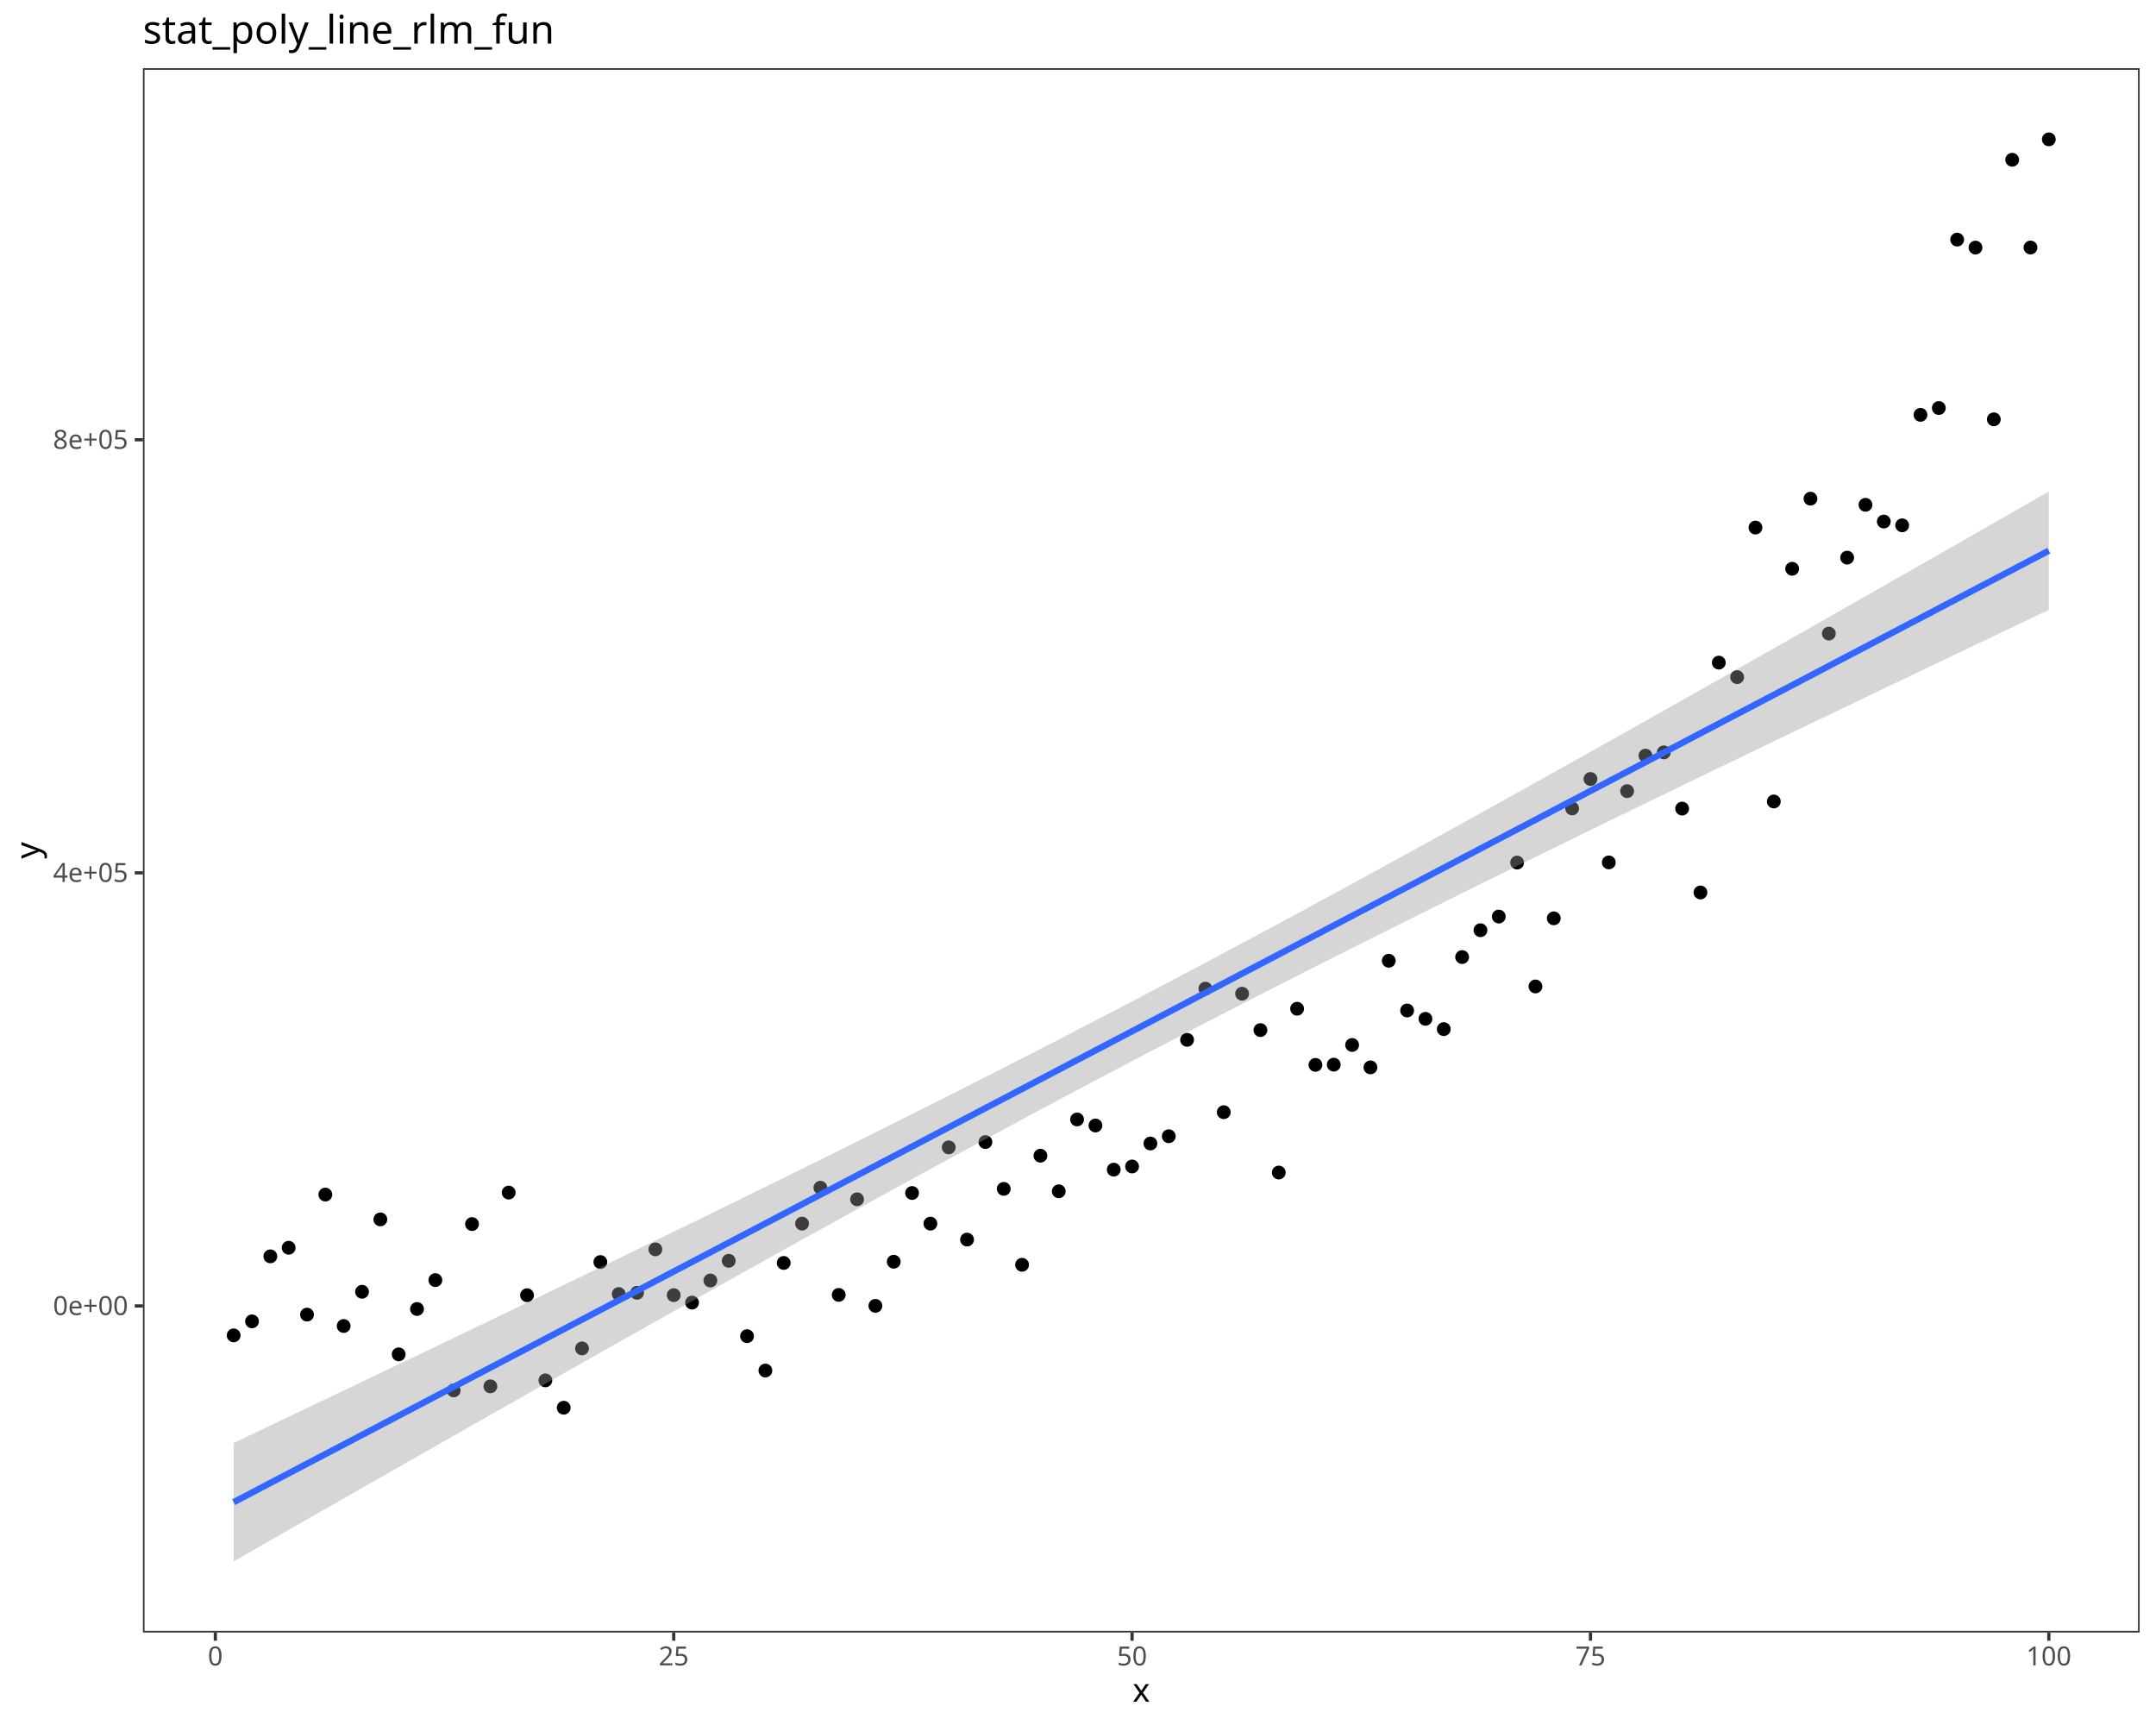
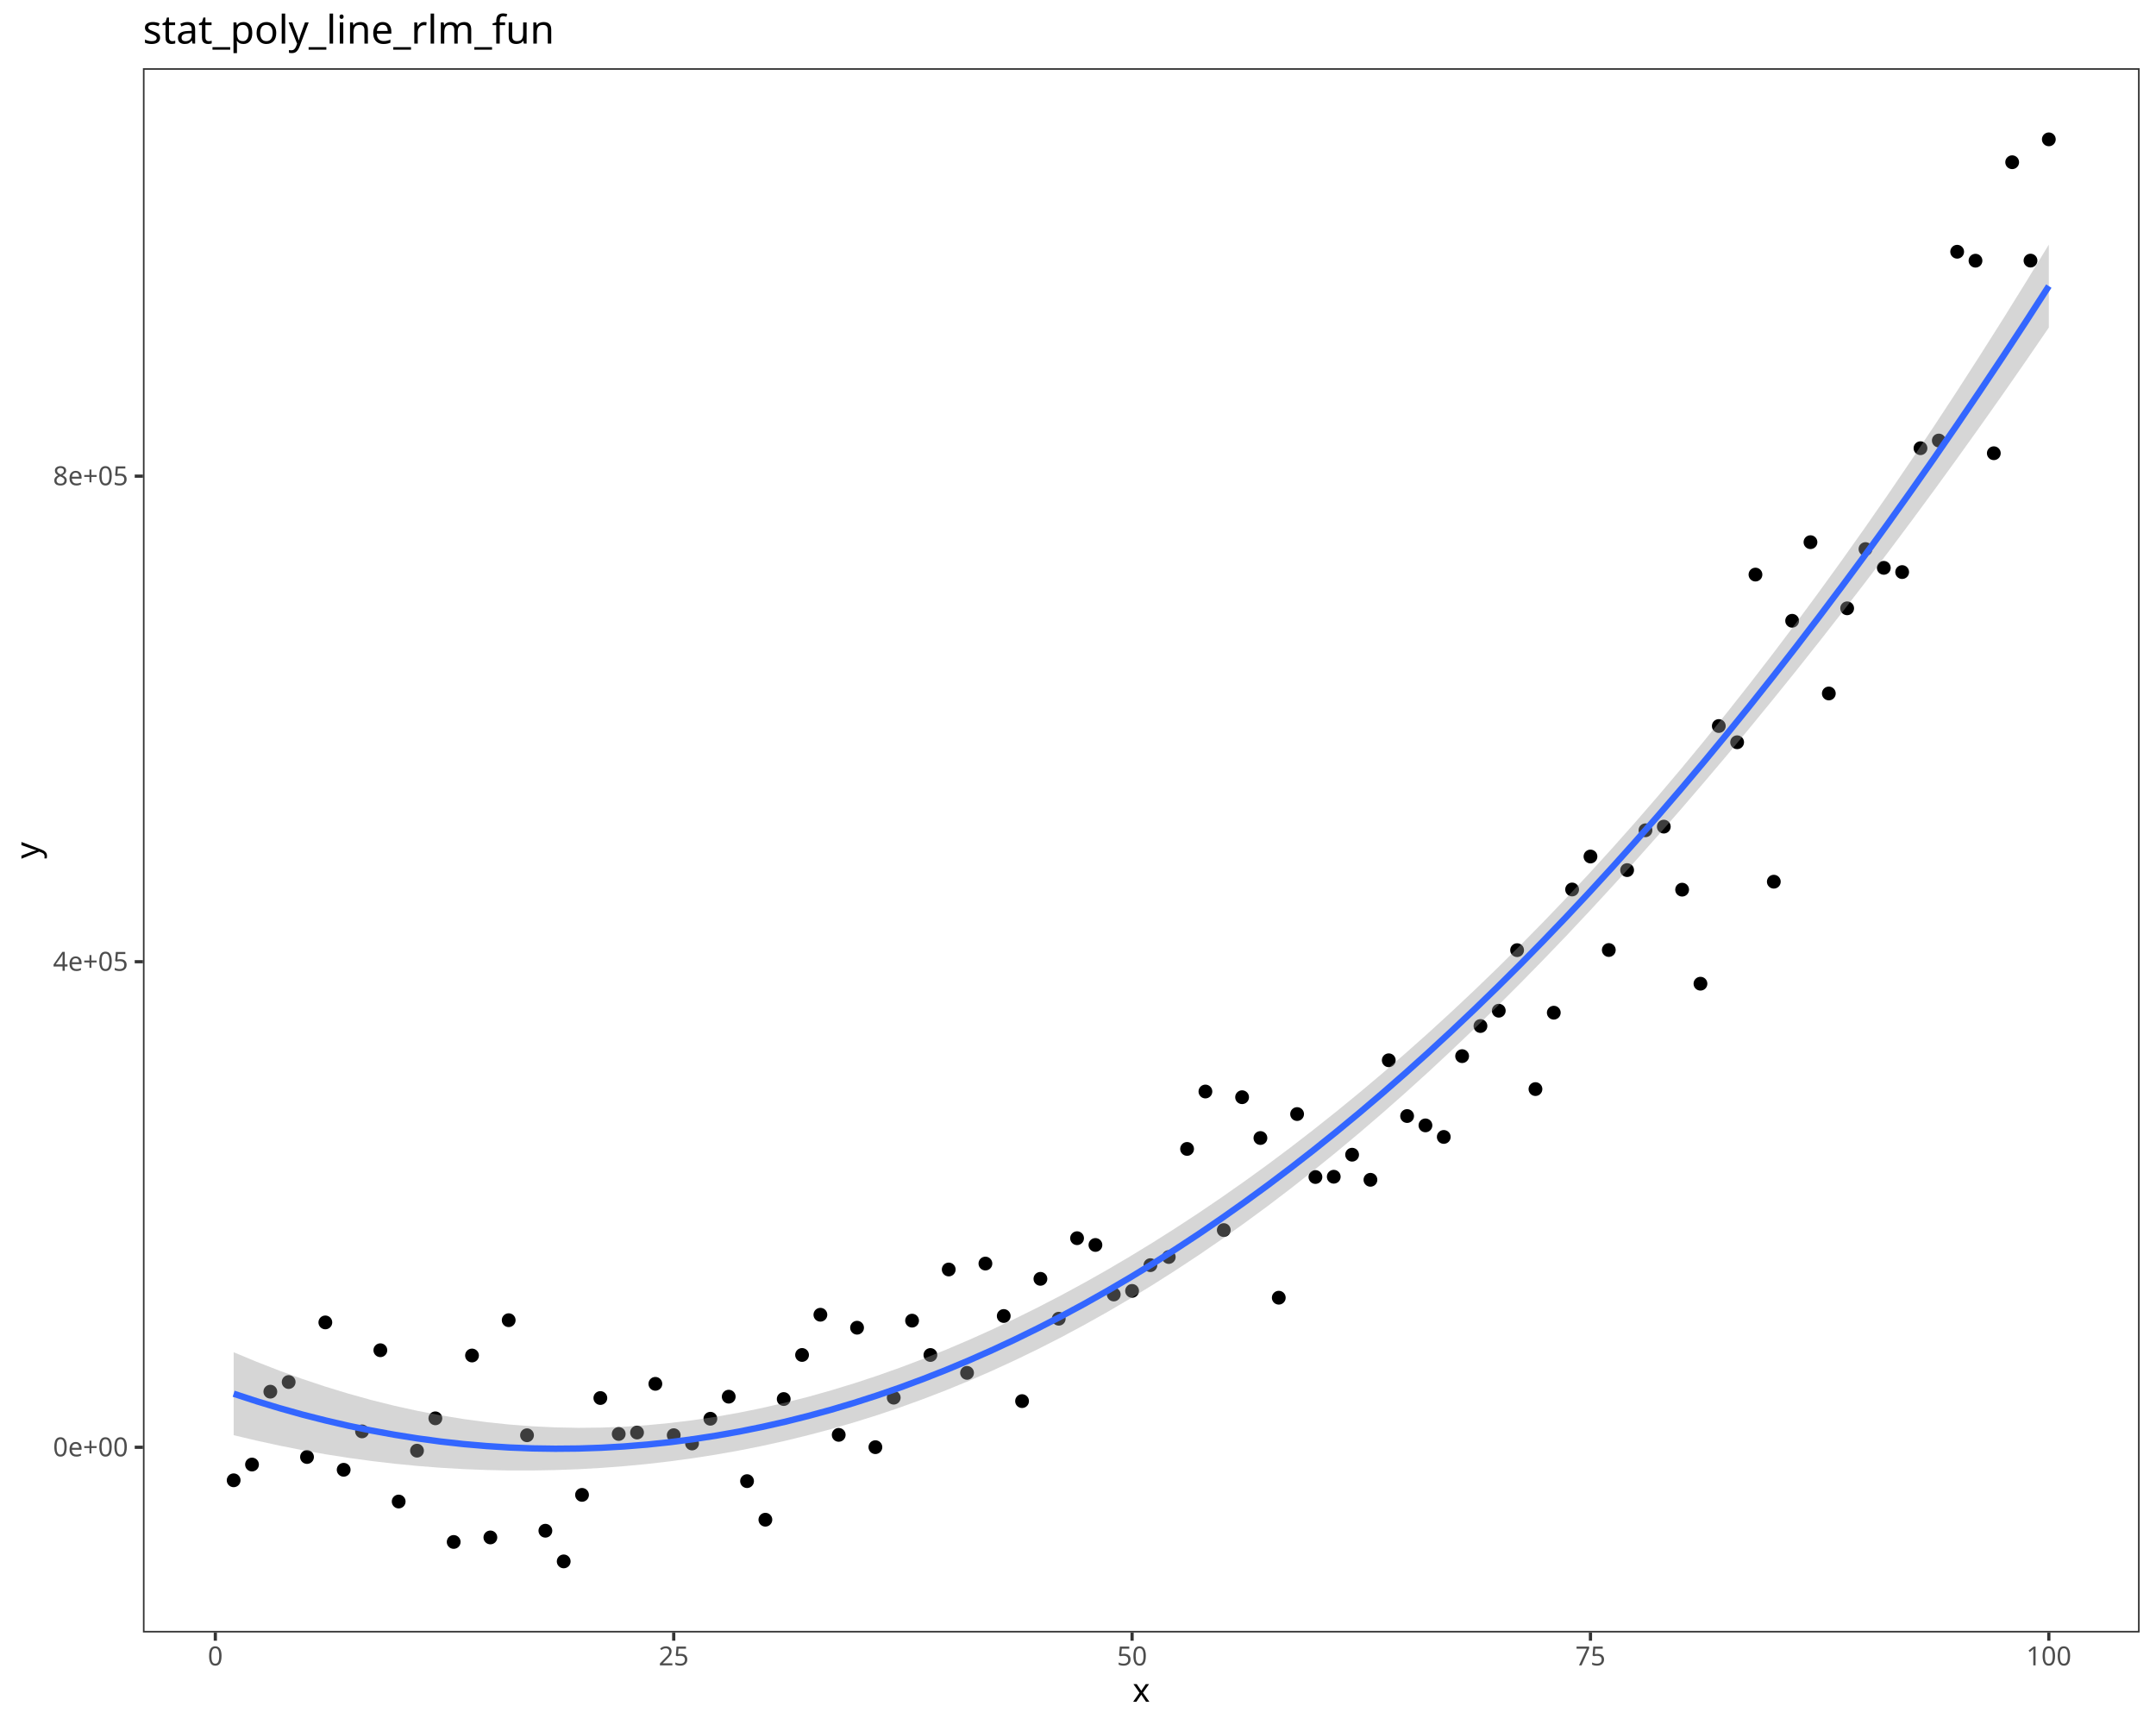
<svg xmlns="http://www.w3.org/2000/svg" class="svglite" data-engine-version="2.0" width="720.00pt" height="576.00pt" viewBox="0 0 720.00 576.00">
  <defs>
    <style type="text/css">
    .svglite line, .svglite polyline, .svglite polygon, .svglite path, .svglite rect, .svglite circle {
      fill: none;
      stroke: #000000;
      stroke-linecap: round;
      stroke-linejoin: round;
      stroke-miterlimit: 10.00;
    }
  </style>
  </defs>
  <rect width="100%" height="100%" style="stroke: none; fill: #FFFFFF;" />
  <defs>
    <clipPath id="cpMC4wMHw3MjAuMDB8MC4wMHw1NzYuMDA=">
      <rect x="0.00" y="0.00" width="720.00" height="576.00" />
    </clipPath>
  </defs>
  <g clip-path="url(#cpMC4wMHw3MjAuMDB8MC4wMHw1NzYuMDA=)">
    <rect x="0.00" y="0.00" width="720.00" height="576.00" style="stroke-width: 1.07; stroke: #FFFFFF; fill: #FFFFFF;" />
  </g>
  <defs>
    <clipPath id="cpNDcuNzN8NzE0LjUyfDIyLjc4fDU0NS4xMQ==">
      <rect x="47.73" y="22.78" width="666.80" height="522.33" />
    </clipPath>
  </defs>
  <g clip-path="url(#cpNDcuNzN8NzE0LjUyfDIyLjc4fDU0NS4xMQ==)">
    <rect x="47.73" y="22.78" width="666.80" height="522.33" style="stroke-width: 1.07; stroke: none; fill: #FFFFFF;" />
-     <circle cx="78.03" cy="445.90" r="1.95" style="stroke-width: 0.71; fill: #000000;" />
-     <circle cx="84.16" cy="441.22" r="1.95" style="stroke-width: 0.71; fill: #000000;" />
-     <circle cx="90.28" cy="419.51" r="1.95" style="stroke-width: 0.71; fill: #000000;" />
-     <circle cx="96.40" cy="416.64" r="1.95" style="stroke-width: 0.71; fill: #000000;" />
-     <circle cx="102.53" cy="438.97" r="1.95" style="stroke-width: 0.71; fill: #000000;" />
-     <circle cx="108.65" cy="398.88" r="1.95" style="stroke-width: 0.71; fill: #000000;" />
-     <circle cx="114.77" cy="442.77" r="1.95" style="stroke-width: 0.71; fill: #000000;" />
-     <circle cx="120.90" cy="431.34" r="1.95" style="stroke-width: 0.71; fill: #000000;" />
-     <circle cx="127.02" cy="407.17" r="1.95" style="stroke-width: 0.71; fill: #000000;" />
-     <circle cx="133.14" cy="452.23" r="1.95" style="stroke-width: 0.71; fill: #000000;" />
-     <circle cx="139.26" cy="437.09" r="1.95" style="stroke-width: 0.71; fill: #000000;" />
-     <circle cx="145.39" cy="427.45" r="1.95" style="stroke-width: 0.71; fill: #000000;" />
-     <circle cx="151.51" cy="464.27" r="1.95" style="stroke-width: 0.71; fill: #000000;" />
-     <circle cx="157.63" cy="408.73" r="1.95" style="stroke-width: 0.71; fill: #000000;" />
-     <circle cx="163.76" cy="462.92" r="1.95" style="stroke-width: 0.71; fill: #000000;" />
-     <circle cx="169.88" cy="398.22" r="1.95" style="stroke-width: 0.71; fill: #000000;" />
-     <circle cx="176.00" cy="432.49" r="1.95" style="stroke-width: 0.71; fill: #000000;" />
-     <circle cx="182.13" cy="460.92" r="1.95" style="stroke-width: 0.71; fill: #000000;" />
-     <circle cx="188.25" cy="470.06" r="1.95" style="stroke-width: 0.71; fill: #000000;" />
-     <circle cx="194.37" cy="450.25" r="1.95" style="stroke-width: 0.71; fill: #000000;" />
-     <circle cx="200.49" cy="421.41" r="1.95" style="stroke-width: 0.71; fill: #000000;" />
-     <circle cx="206.62" cy="432.10" r="1.95" style="stroke-width: 0.71; fill: #000000;" />
-     <circle cx="212.74" cy="431.68" r="1.95" style="stroke-width: 0.71; fill: #000000;" />
-     <circle cx="218.86" cy="417.18" r="1.95" style="stroke-width: 0.71; fill: #000000;" />
-     <circle cx="224.99" cy="432.47" r="1.95" style="stroke-width: 0.71; fill: #000000;" />
-     <circle cx="231.11" cy="434.95" r="1.95" style="stroke-width: 0.71; fill: #000000;" />
-     <circle cx="237.23" cy="427.58" r="1.95" style="stroke-width: 0.71; fill: #000000;" />
-     <circle cx="243.36" cy="421.00" r="1.95" style="stroke-width: 0.71; fill: #000000;" />
-     <circle cx="249.48" cy="446.16" r="1.95" style="stroke-width: 0.71; fill: #000000;" />
-     <circle cx="255.60" cy="457.64" r="1.95" style="stroke-width: 0.71; fill: #000000;" />
-     <circle cx="261.72" cy="421.71" r="1.95" style="stroke-width: 0.71; fill: #000000;" />
-     <circle cx="267.85" cy="408.58" r="1.95" style="stroke-width: 0.71; fill: #000000;" />
-     <circle cx="273.97" cy="396.60" r="1.95" style="stroke-width: 0.71; fill: #000000;" />
-     <circle cx="280.09" cy="432.38" r="1.95" style="stroke-width: 0.71; fill: #000000;" />
-     <circle cx="286.22" cy="400.46" r="1.95" style="stroke-width: 0.71; fill: #000000;" />
-     <circle cx="292.34" cy="436.04" r="1.95" style="stroke-width: 0.71; fill: #000000;" />
-     <circle cx="298.46" cy="421.30" r="1.95" style="stroke-width: 0.71; fill: #000000;" />
-     <circle cx="304.59" cy="398.36" r="1.95" style="stroke-width: 0.71; fill: #000000;" />
-     <circle cx="310.71" cy="408.59" r="1.95" style="stroke-width: 0.71; fill: #000000;" />
-     <circle cx="316.83" cy="383.12" r="1.95" style="stroke-width: 0.71; fill: #000000;" />
-     <circle cx="322.95" cy="413.91" r="1.95" style="stroke-width: 0.71; fill: #000000;" />
-     <circle cx="329.08" cy="381.35" r="1.95" style="stroke-width: 0.71; fill: #000000;" />
-     <circle cx="335.20" cy="396.98" r="1.95" style="stroke-width: 0.71; fill: #000000;" />
-     <circle cx="341.32" cy="422.33" r="1.95" style="stroke-width: 0.71; fill: #000000;" />
-     <circle cx="347.45" cy="385.90" r="1.95" style="stroke-width: 0.71; fill: #000000;" />
-     <circle cx="353.57" cy="397.79" r="1.95" style="stroke-width: 0.71; fill: #000000;" />
-     <circle cx="359.69" cy="373.80" r="1.95" style="stroke-width: 0.71; fill: #000000;" />
-     <circle cx="365.82" cy="375.82" r="1.95" style="stroke-width: 0.71; fill: #000000;" />
-     <circle cx="371.94" cy="390.56" r="1.95" style="stroke-width: 0.71; fill: #000000;" />
-     <circle cx="378.06" cy="389.50" r="1.95" style="stroke-width: 0.71; fill: #000000;" />
-     <circle cx="384.18" cy="381.83" r="1.95" style="stroke-width: 0.71; fill: #000000;" />
-     <circle cx="390.31" cy="379.40" r="1.95" style="stroke-width: 0.71; fill: #000000;" />
-     <circle cx="396.43" cy="347.21" r="1.95" style="stroke-width: 0.71; fill: #000000;" />
-     <circle cx="402.55" cy="330.12" r="1.95" style="stroke-width: 0.71; fill: #000000;" />
-     <circle cx="408.68" cy="371.38" r="1.95" style="stroke-width: 0.71; fill: #000000;" />
-     <circle cx="414.80" cy="331.81" r="1.95" style="stroke-width: 0.71; fill: #000000;" />
-     <circle cx="420.92" cy="343.96" r="1.95" style="stroke-width: 0.71; fill: #000000;" />
-     <circle cx="427.05" cy="391.53" r="1.95" style="stroke-width: 0.71; fill: #000000;" />
-     <circle cx="433.17" cy="336.83" r="1.95" style="stroke-width: 0.71; fill: #000000;" />
-     <circle cx="439.29" cy="355.58" r="1.95" style="stroke-width: 0.71; fill: #000000;" />
-     <circle cx="445.41" cy="355.50" r="1.95" style="stroke-width: 0.71; fill: #000000;" />
-     <circle cx="451.54" cy="348.93" r="1.95" style="stroke-width: 0.71; fill: #000000;" />
-     <circle cx="457.66" cy="356.41" r="1.95" style="stroke-width: 0.71; fill: #000000;" />
-     <circle cx="463.78" cy="320.81" r="1.95" style="stroke-width: 0.71; fill: #000000;" />
-     <circle cx="469.91" cy="337.42" r="1.95" style="stroke-width: 0.71; fill: #000000;" />
-     <circle cx="476.03" cy="340.20" r="1.95" style="stroke-width: 0.71; fill: #000000;" />
-     <circle cx="482.15" cy="343.64" r="1.95" style="stroke-width: 0.71; fill: #000000;" />
-     <circle cx="488.28" cy="319.58" r="1.95" style="stroke-width: 0.71; fill: #000000;" />
-     <circle cx="494.40" cy="310.61" r="1.95" style="stroke-width: 0.71; fill: #000000;" />
-     <circle cx="500.52" cy="306.05" r="1.95" style="stroke-width: 0.71; fill: #000000;" />
-     <circle cx="506.64" cy="288.02" r="1.95" style="stroke-width: 0.71; fill: #000000;" />
-     <circle cx="512.77" cy="329.39" r="1.95" style="stroke-width: 0.71; fill: #000000;" />
-     <circle cx="518.89" cy="306.64" r="1.95" style="stroke-width: 0.71; fill: #000000;" />
-     <circle cx="525.01" cy="269.95" r="1.95" style="stroke-width: 0.71; fill: #000000;" />
-     <circle cx="531.14" cy="260.12" r="1.95" style="stroke-width: 0.71; fill: #000000;" />
-     <circle cx="537.26" cy="287.97" r="1.95" style="stroke-width: 0.71; fill: #000000;" />
-     <circle cx="543.38" cy="264.17" r="1.95" style="stroke-width: 0.71; fill: #000000;" />
-     <circle cx="549.51" cy="252.31" r="1.95" style="stroke-width: 0.71; fill: #000000;" />
-     <circle cx="555.63" cy="251.22" r="1.95" style="stroke-width: 0.71; fill: #000000;" />
-     <circle cx="561.75" cy="270.00" r="1.95" style="stroke-width: 0.71; fill: #000000;" />
-     <circle cx="567.87" cy="298.01" r="1.95" style="stroke-width: 0.71; fill: #000000;" />
-     <circle cx="574.00" cy="221.26" r="1.95" style="stroke-width: 0.71; fill: #000000;" />
-     <circle cx="580.12" cy="226.10" r="1.95" style="stroke-width: 0.71; fill: #000000;" />
-     <circle cx="586.24" cy="176.16" r="1.95" style="stroke-width: 0.71; fill: #000000;" />
-     <circle cx="592.37" cy="267.62" r="1.95" style="stroke-width: 0.71; fill: #000000;" />
-     <circle cx="598.49" cy="189.92" r="1.95" style="stroke-width: 0.71; fill: #000000;" />
-     <circle cx="604.61" cy="166.51" r="1.95" style="stroke-width: 0.71; fill: #000000;" />
-     <circle cx="610.74" cy="211.56" r="1.95" style="stroke-width: 0.71; fill: #000000;" />
-     <circle cx="616.86" cy="186.20" r="1.95" style="stroke-width: 0.71; fill: #000000;" />
-     <circle cx="622.98" cy="168.56" r="1.95" style="stroke-width: 0.71; fill: #000000;" />
-     <circle cx="629.10" cy="174.15" r="1.95" style="stroke-width: 0.71; fill: #000000;" />
-     <circle cx="635.23" cy="175.41" r="1.95" style="stroke-width: 0.71; fill: #000000;" />
-     <circle cx="641.35" cy="138.52" r="1.95" style="stroke-width: 0.71; fill: #000000;" />
-     <circle cx="647.47" cy="136.24" r="1.95" style="stroke-width: 0.71; fill: #000000;" />
-     <circle cx="653.60" cy="80.01" r="1.95" style="stroke-width: 0.71; fill: #000000;" />
-     <circle cx="659.72" cy="82.67" r="1.95" style="stroke-width: 0.71; fill: #000000;" />
-     <circle cx="665.84" cy="140.01" r="1.95" style="stroke-width: 0.71; fill: #000000;" />
-     <circle cx="671.97" cy="53.35" r="1.95" style="stroke-width: 0.71; fill: #000000;" />
-     <circle cx="678.09" cy="82.65" r="1.95" style="stroke-width: 0.71; fill: #000000;" />
+     <circle cx="78.03" cy="494.29" r="1.95" style="stroke-width: 0.71; fill: #000000;" />
+     <circle cx="84.16" cy="489.03" r="1.95" style="stroke-width: 0.71; fill: #000000;" />
+     <circle cx="90.28" cy="464.70" r="1.95" style="stroke-width: 0.71; fill: #000000;" />
+     <circle cx="96.40" cy="461.48" r="1.95" style="stroke-width: 0.71; fill: #000000;" />
+     <circle cx="102.53" cy="486.51" r="1.95" style="stroke-width: 0.71; fill: #000000;" />
+     <circle cx="108.65" cy="441.57" r="1.95" style="stroke-width: 0.71; fill: #000000;" />
+     <circle cx="114.77" cy="490.78" r="1.95" style="stroke-width: 0.71; fill: #000000;" />
+     <circle cx="120.90" cy="477.96" r="1.95" style="stroke-width: 0.71; fill: #000000;" />
+     <circle cx="127.02" cy="450.86" r="1.95" style="stroke-width: 0.71; fill: #000000;" />
+     <circle cx="133.14" cy="501.38" r="1.95" style="stroke-width: 0.71; fill: #000000;" />
+     <circle cx="139.26" cy="484.40" r="1.95" style="stroke-width: 0.71; fill: #000000;" />
+     <circle cx="145.39" cy="473.60" r="1.95" style="stroke-width: 0.71; fill: #000000;" />
+     <circle cx="151.51" cy="514.88" r="1.95" style="stroke-width: 0.71; fill: #000000;" />
+     <circle cx="157.63" cy="452.62" r="1.95" style="stroke-width: 0.71; fill: #000000;" />
+     <circle cx="163.76" cy="513.37" r="1.95" style="stroke-width: 0.71; fill: #000000;" />
+     <circle cx="169.88" cy="440.83" r="1.95" style="stroke-width: 0.71; fill: #000000;" />
+     <circle cx="176.00" cy="479.25" r="1.95" style="stroke-width: 0.71; fill: #000000;" />
+     <circle cx="182.13" cy="511.13" r="1.95" style="stroke-width: 0.71; fill: #000000;" />
+     <circle cx="188.25" cy="521.37" r="1.95" style="stroke-width: 0.71; fill: #000000;" />
+     <circle cx="194.37" cy="499.16" r="1.95" style="stroke-width: 0.71; fill: #000000;" />
+     <circle cx="200.49" cy="466.82" r="1.95" style="stroke-width: 0.71; fill: #000000;" />
+     <circle cx="206.62" cy="478.82" r="1.95" style="stroke-width: 0.71; fill: #000000;" />
+     <circle cx="212.74" cy="478.34" r="1.95" style="stroke-width: 0.71; fill: #000000;" />
+     <circle cx="218.86" cy="462.08" r="1.95" style="stroke-width: 0.71; fill: #000000;" />
+     <circle cx="224.99" cy="479.23" r="1.95" style="stroke-width: 0.71; fill: #000000;" />
+     <circle cx="231.11" cy="482.00" r="1.95" style="stroke-width: 0.71; fill: #000000;" />
+     <circle cx="237.23" cy="473.74" r="1.95" style="stroke-width: 0.71; fill: #000000;" />
+     <circle cx="243.36" cy="466.37" r="1.95" style="stroke-width: 0.71; fill: #000000;" />
+     <circle cx="249.48" cy="494.57" r="1.95" style="stroke-width: 0.71; fill: #000000;" />
+     <circle cx="255.60" cy="507.45" r="1.95" style="stroke-width: 0.71; fill: #000000;" />
+     <circle cx="261.72" cy="467.16" r="1.95" style="stroke-width: 0.71; fill: #000000;" />
+     <circle cx="267.85" cy="452.44" r="1.95" style="stroke-width: 0.71; fill: #000000;" />
+     <circle cx="273.97" cy="439.01" r="1.95" style="stroke-width: 0.71; fill: #000000;" />
+     <circle cx="280.09" cy="479.12" r="1.95" style="stroke-width: 0.71; fill: #000000;" />
+     <circle cx="286.22" cy="443.34" r="1.95" style="stroke-width: 0.71; fill: #000000;" />
+     <circle cx="292.34" cy="483.23" r="1.95" style="stroke-width: 0.71; fill: #000000;" />
+     <circle cx="298.46" cy="466.70" r="1.95" style="stroke-width: 0.71; fill: #000000;" />
+     <circle cx="304.59" cy="440.98" r="1.95" style="stroke-width: 0.71; fill: #000000;" />
+     <circle cx="310.71" cy="452.45" r="1.95" style="stroke-width: 0.71; fill: #000000;" />
+     <circle cx="316.83" cy="423.90" r="1.95" style="stroke-width: 0.71; fill: #000000;" />
+     <circle cx="322.95" cy="458.42" r="1.95" style="stroke-width: 0.71; fill: #000000;" />
+     <circle cx="329.08" cy="421.92" r="1.95" style="stroke-width: 0.71; fill: #000000;" />
+     <circle cx="335.20" cy="439.43" r="1.95" style="stroke-width: 0.71; fill: #000000;" />
+     <circle cx="341.32" cy="467.85" r="1.95" style="stroke-width: 0.71; fill: #000000;" />
+     <circle cx="347.45" cy="427.02" r="1.95" style="stroke-width: 0.71; fill: #000000;" />
+     <circle cx="353.57" cy="440.34" r="1.95" style="stroke-width: 0.71; fill: #000000;" />
+     <circle cx="359.69" cy="413.45" r="1.95" style="stroke-width: 0.71; fill: #000000;" />
+     <circle cx="365.82" cy="415.71" r="1.95" style="stroke-width: 0.71; fill: #000000;" />
+     <circle cx="371.94" cy="432.24" r="1.95" style="stroke-width: 0.71; fill: #000000;" />
+     <circle cx="378.06" cy="431.05" r="1.95" style="stroke-width: 0.71; fill: #000000;" />
+     <circle cx="384.18" cy="422.45" r="1.95" style="stroke-width: 0.71; fill: #000000;" />
+     <circle cx="390.31" cy="419.73" r="1.95" style="stroke-width: 0.71; fill: #000000;" />
+     <circle cx="396.43" cy="383.64" r="1.95" style="stroke-width: 0.71; fill: #000000;" />
+     <circle cx="402.55" cy="364.47" r="1.95" style="stroke-width: 0.71; fill: #000000;" />
+     <circle cx="408.68" cy="410.74" r="1.95" style="stroke-width: 0.71; fill: #000000;" />
+     <circle cx="414.80" cy="366.37" r="1.95" style="stroke-width: 0.71; fill: #000000;" />
+     <circle cx="420.92" cy="380.00" r="1.95" style="stroke-width: 0.71; fill: #000000;" />
+     <circle cx="427.05" cy="433.32" r="1.95" style="stroke-width: 0.71; fill: #000000;" />
+     <circle cx="433.17" cy="372.00" r="1.95" style="stroke-width: 0.71; fill: #000000;" />
+     <circle cx="439.29" cy="393.02" r="1.95" style="stroke-width: 0.71; fill: #000000;" />
+     <circle cx="445.41" cy="392.93" r="1.95" style="stroke-width: 0.71; fill: #000000;" />
+     <circle cx="451.54" cy="385.57" r="1.95" style="stroke-width: 0.71; fill: #000000;" />
+     <circle cx="457.66" cy="393.95" r="1.95" style="stroke-width: 0.71; fill: #000000;" />
+     <circle cx="463.78" cy="354.04" r="1.95" style="stroke-width: 0.71; fill: #000000;" />
+     <circle cx="469.91" cy="372.66" r="1.95" style="stroke-width: 0.71; fill: #000000;" />
+     <circle cx="476.03" cy="375.78" r="1.95" style="stroke-width: 0.71; fill: #000000;" />
+     <circle cx="482.15" cy="379.64" r="1.95" style="stroke-width: 0.71; fill: #000000;" />
+     <circle cx="488.28" cy="352.66" r="1.95" style="stroke-width: 0.71; fill: #000000;" />
+     <circle cx="494.40" cy="342.60" r="1.95" style="stroke-width: 0.71; fill: #000000;" />
+     <circle cx="500.52" cy="337.49" r="1.95" style="stroke-width: 0.71; fill: #000000;" />
+     <circle cx="506.64" cy="317.27" r="1.95" style="stroke-width: 0.71; fill: #000000;" />
+     <circle cx="512.77" cy="363.66" r="1.95" style="stroke-width: 0.71; fill: #000000;" />
+     <circle cx="518.89" cy="338.15" r="1.95" style="stroke-width: 0.71; fill: #000000;" />
+     <circle cx="525.01" cy="297.01" r="1.95" style="stroke-width: 0.71; fill: #000000;" />
+     <circle cx="531.14" cy="286.00" r="1.95" style="stroke-width: 0.71; fill: #000000;" />
+     <circle cx="537.26" cy="317.22" r="1.95" style="stroke-width: 0.71; fill: #000000;" />
+     <circle cx="543.38" cy="290.54" r="1.95" style="stroke-width: 0.71; fill: #000000;" />
+     <circle cx="549.51" cy="277.24" r="1.95" style="stroke-width: 0.71; fill: #000000;" />
+     <circle cx="555.63" cy="276.02" r="1.95" style="stroke-width: 0.71; fill: #000000;" />
+     <circle cx="561.75" cy="297.07" r="1.95" style="stroke-width: 0.71; fill: #000000;" />
+     <circle cx="567.87" cy="328.47" r="1.95" style="stroke-width: 0.71; fill: #000000;" />
+     <circle cx="574.00" cy="242.43" r="1.95" style="stroke-width: 0.71; fill: #000000;" />
+     <circle cx="580.12" cy="247.85" r="1.95" style="stroke-width: 0.71; fill: #000000;" />
+     <circle cx="586.24" cy="191.86" r="1.95" style="stroke-width: 0.71; fill: #000000;" />
+     <circle cx="592.37" cy="294.41" r="1.95" style="stroke-width: 0.71; fill: #000000;" />
+     <circle cx="598.49" cy="207.29" r="1.95" style="stroke-width: 0.71; fill: #000000;" />
+     <circle cx="604.61" cy="181.04" r="1.95" style="stroke-width: 0.71; fill: #000000;" />
+     <circle cx="610.74" cy="231.56" r="1.95" style="stroke-width: 0.71; fill: #000000;" />
+     <circle cx="616.86" cy="203.12" r="1.95" style="stroke-width: 0.71; fill: #000000;" />
+     <circle cx="622.98" cy="183.34" r="1.95" style="stroke-width: 0.71; fill: #000000;" />
+     <circle cx="629.10" cy="189.61" r="1.95" style="stroke-width: 0.71; fill: #000000;" />
+     <circle cx="635.23" cy="191.02" r="1.95" style="stroke-width: 0.71; fill: #000000;" />
+     <circle cx="641.35" cy="149.66" r="1.95" style="stroke-width: 0.71; fill: #000000;" />
+     <circle cx="647.47" cy="147.10" r="1.95" style="stroke-width: 0.71; fill: #000000;" />
+     <circle cx="653.60" cy="84.06" r="1.95" style="stroke-width: 0.71; fill: #000000;" />
+     <circle cx="659.72" cy="87.05" r="1.95" style="stroke-width: 0.71; fill: #000000;" />
+     <circle cx="665.84" cy="151.34" r="1.95" style="stroke-width: 0.71; fill: #000000;" />
+     <circle cx="671.97" cy="54.17" r="1.95" style="stroke-width: 0.71; fill: #000000;" />
+     <circle cx="678.09" cy="87.02" r="1.95" style="stroke-width: 0.71; fill: #000000;" />
    <circle cx="684.21" cy="46.53" r="1.95" style="stroke-width: 0.71; fill: #000000;" />
-     <polygon points="78.03,481.83 85.71,478.18 93.38,474.52 101.05,470.87 108.73,467.21 116.40,463.55 124.07,459.89 131.75,456.22 139.42,452.55 147.09,448.87 154.77,445.20 162.44,441.51 170.11,437.82 177.79,434.13 185.46,430.43 193.13,426.73 200.80,423.02 208.48,419.30 216.15,415.58 223.82,411.85 231.50,408.11 239.17,404.37 246.84,400.61 254.52,396.84 262.19,393.07 269.86,389.28 277.54,385.49 285.21,381.68 292.88,377.86 300.56,374.02 308.23,370.17 315.90,366.31 323.57,362.43 331.25,358.53 338.92,354.62 346.59,350.69 354.27,346.74 361.94,342.77 369.61,338.79 377.29,334.79 384.96,330.76 392.63,326.72 400.31,322.66 407.98,318.59 415.65,314.49 423.33,310.38 431.00,306.25 438.67,302.10 446.34,297.94 454.02,293.76 461.69,289.56 469.36,285.35 477.04,281.13 484.71,276.90 492.38,272.65 500.06,268.39 507.73,264.13 515.40,259.85 523.08,255.56 530.75,251.26 538.42,246.96 546.10,242.64 553.77,238.32 561.44,234.00 569.11,229.66 576.79,225.32 584.46,220.98 592.13,216.63 599.81,212.27 607.48,207.91 615.15,203.55 622.83,199.18 630.50,194.80 638.17,190.43 645.85,186.05 653.52,181.67 661.19,177.28 668.87,172.89 676.54,168.50 684.21,164.11 684.21,203.65 676.54,207.30 668.87,210.95 661.19,214.61 653.52,218.26 645.85,221.92 638.17,225.59 630.50,229.26 622.83,232.93 615.15,236.60 607.48,240.28 599.81,243.96 592.13,247.65 584.46,251.34 576.79,255.04 569.11,258.75 561.44,262.46 553.77,266.17 546.10,269.89 538.42,273.63 530.75,277.36 523.08,281.11 515.40,284.87 507.73,288.63 500.06,292.41 492.38,296.19 484.71,299.99 477.04,303.80 469.36,307.62 461.69,311.46 454.02,315.31 446.34,319.17 438.67,323.05 431.00,326.95 423.33,330.86 415.65,334.79 407.98,338.74 400.31,342.70 392.63,346.69 384.96,350.69 377.29,354.71 369.61,358.75 361.94,362.81 354.27,366.89 346.59,370.98 338.92,375.10 331.25,379.23 323.57,383.38 315.90,387.54 308.23,391.72 300.56,395.91 292.88,400.12 285.21,404.34 277.54,408.58 269.86,412.82 262.19,417.08 254.52,421.35 246.84,425.63 239.17,429.92 231.50,434.21 223.82,438.52 216.15,442.83 208.48,447.15 200.80,451.48 193.13,455.81 185.46,460.15 177.79,464.50 170.11,468.85 162.44,473.20 154.77,477.56 147.09,481.93 139.42,486.30 131.75,490.67 124.07,495.05 116.40,499.43 108.73,503.81 101.05,508.20 93.38,512.58 85.71,516.98 78.03,521.37 " style="stroke-width: 0.00; stroke: none; stroke-linecap: butt; fill: #999999; fill-opacity: 0.40;" />
-     <polyline points="78.03,481.83 85.71,478.18 93.38,474.52 101.05,470.87 108.73,467.21 116.40,463.55 124.07,459.89 131.75,456.22 139.42,452.55 147.09,448.87 154.77,445.20 162.44,441.51 170.11,437.82 177.79,434.13 185.46,430.43 193.13,426.73 200.80,423.02 208.48,419.30 216.15,415.58 223.82,411.85 231.50,408.11 239.17,404.37 246.84,400.61 254.52,396.84 262.19,393.07 269.86,389.28 277.54,385.49 285.21,381.68 292.88,377.86 300.56,374.02 308.23,370.17 315.90,366.31 323.57,362.43 331.25,358.53 338.92,354.62 346.59,350.69 354.27,346.74 361.94,342.77 369.61,338.79 377.29,334.79 384.96,330.76 392.63,326.72 400.31,322.66 407.98,318.59 415.65,314.49 423.33,310.38 431.00,306.25 438.67,302.10 446.34,297.94 454.02,293.76 461.69,289.56 469.36,285.35 477.04,281.13 484.71,276.90 492.38,272.65 500.06,268.39 507.73,264.13 515.40,259.85 523.08,255.56 530.75,251.26 538.42,246.96 546.10,242.64 553.77,238.32 561.44,234.00 569.11,229.66 576.79,225.32 584.46,220.98 592.13,216.63 599.81,212.27 607.48,207.91 615.15,203.55 622.83,199.18 630.50,194.80 638.17,190.43 645.85,186.05 653.52,181.67 661.19,177.28 668.87,172.89 676.54,168.50 684.21,164.11 " style="stroke-width: 2.13; stroke: none; stroke-linecap: butt;" />
-     <polyline points="684.21,203.65 676.54,207.30 668.87,210.95 661.19,214.61 653.52,218.26 645.85,221.92 638.17,225.59 630.50,229.26 622.83,232.93 615.15,236.60 607.48,240.28 599.81,243.96 592.13,247.65 584.46,251.34 576.79,255.04 569.11,258.75 561.44,262.46 553.77,266.17 546.10,269.89 538.42,273.63 530.75,277.36 523.08,281.11 515.40,284.87 507.73,288.63 500.06,292.41 492.38,296.19 484.71,299.99 477.04,303.80 469.36,307.62 461.69,311.46 454.02,315.31 446.34,319.17 438.67,323.05 431.00,326.95 423.33,330.86 415.65,334.79 407.98,338.74 400.31,342.70 392.63,346.69 384.96,350.69 377.29,354.71 369.61,358.75 361.94,362.81 354.27,366.89 346.59,370.98 338.92,375.10 331.25,379.23 323.57,383.38 315.90,387.54 308.23,391.72 300.56,395.91 292.88,400.12 285.21,404.34 277.54,408.58 269.86,412.82 262.19,417.08 254.52,421.35 246.84,425.63 239.17,429.92 231.50,434.21 223.82,438.52 216.15,442.83 208.48,447.15 200.80,451.48 193.13,455.81 185.46,460.15 177.79,464.50 170.11,468.85 162.44,473.20 154.77,477.56 147.09,481.93 139.42,486.30 131.75,490.67 124.07,495.05 116.40,499.43 108.73,503.81 101.05,508.20 93.38,512.58 85.71,516.98 78.03,521.37 " style="stroke-width: 2.13; stroke: none; stroke-linecap: butt;" />
-     <polyline points="78.03,501.60 85.71,497.58 93.38,493.55 101.05,489.53 108.73,485.51 116.40,481.49 124.07,477.47 131.75,473.45 139.42,469.42 147.09,465.40 154.77,461.38 162.44,457.36 170.11,453.34 177.79,449.31 185.46,445.29 193.13,441.27 200.80,437.25 208.48,433.23 216.15,429.21 223.82,425.18 231.50,421.16 239.17,417.14 246.84,413.12 254.52,409.10 262.19,405.08 269.86,401.05 277.54,397.03 285.21,393.01 292.88,388.99 300.56,384.97 308.23,380.94 315.90,376.92 323.57,372.90 331.25,368.88 338.92,364.86 346.59,360.84 354.27,356.81 361.94,352.79 369.61,348.77 377.29,344.75 384.96,340.73 392.63,336.71 400.31,332.68 407.98,328.66 415.65,324.64 423.33,320.62 431.00,316.60 438.67,312.57 446.34,308.55 454.02,304.53 461.69,300.51 469.36,296.49 477.04,292.47 484.71,288.44 492.38,284.42 500.06,280.40 507.73,276.38 515.40,272.36 523.08,268.33 530.75,264.31 538.42,260.29 546.10,256.27 553.77,252.25 561.44,248.23 569.11,244.20 576.79,240.18 584.46,236.16 592.13,232.14 599.81,228.12 607.48,224.10 615.15,220.07 622.83,216.05 630.50,212.03 638.17,208.01 645.85,203.99 653.52,199.96 661.19,195.94 668.87,191.92 676.54,187.90 684.21,183.88 " style="stroke-width: 2.13; stroke: #3366FF; stroke-linecap: butt;" />
+     <polygon points="78.03,451.53 85.71,454.72 93.38,457.71 101.05,460.48 108.73,463.03 116.40,465.37 124.07,467.50 131.75,469.41 139.42,471.10 147.09,472.57 154.77,473.83 162.44,474.86 170.11,475.67 177.79,476.26 185.46,476.62 193.13,476.77 200.80,476.69 208.48,476.39 216.15,475.88 223.82,475.15 231.50,474.21 239.17,473.06 246.84,471.70 254.52,470.14 262.19,468.37 269.86,466.42 277.54,464.26 285.21,461.92 292.88,459.39 300.56,456.67 308.23,453.77 315.90,450.69 323.57,447.42 331.25,443.98 338.92,440.35 346.59,436.55 354.27,432.57 361.94,428.42 369.61,424.09 377.29,419.58 384.96,414.90 392.63,410.04 400.31,405.01 407.98,399.80 415.65,394.42 423.33,388.86 431.00,383.12 438.67,377.20 446.34,371.10 454.02,364.82 461.69,358.36 469.36,351.71 477.04,344.88 484.71,337.86 492.38,330.65 500.06,323.24 507.73,315.64 515.40,307.84 523.08,299.84 530.75,291.63 538.42,283.21 546.10,274.57 553.77,265.72 561.44,256.66 569.11,247.37 576.79,237.86 584.46,228.13 592.13,218.18 599.81,208.01 607.48,197.61 615.15,187.00 622.83,176.16 630.50,165.11 638.17,153.83 645.85,142.34 653.52,130.64 661.19,118.72 668.87,106.59 676.54,94.24 684.21,81.68 684.21,109.38 676.54,120.57 668.87,131.61 661.19,142.48 653.52,153.20 645.85,163.77 638.17,174.19 630.50,184.45 622.83,194.56 615.15,204.52 607.48,214.34 599.81,224.00 592.13,233.52 584.46,242.89 576.79,252.11 569.11,261.19 561.44,270.12 553.77,278.90 546.10,287.53 538.42,296.00 530.75,304.32 523.08,312.48 515.40,320.48 507.73,328.31 500.06,335.98 492.38,343.47 484.71,350.78 477.04,357.92 469.36,364.88 461.69,371.65 454.02,378.24 446.34,384.65 438.67,390.86 431.00,396.89 423.33,402.73 415.65,408.37 407.98,413.83 400.31,419.09 392.63,424.15 384.96,429.03 377.29,433.71 369.61,438.20 361.94,442.49 354.27,446.60 346.59,450.51 338.92,454.22 331.25,457.75 323.57,461.09 315.90,464.23 308.23,467.19 300.56,469.97 292.88,472.56 285.21,474.96 277.54,477.19 269.86,479.23 262.19,481.11 254.52,482.81 246.84,484.34 239.17,485.70 231.50,486.90 223.82,487.95 216.15,488.84 208.48,489.57 200.80,490.15 193.13,490.59 185.46,490.87 177.79,491.01 170.11,491.01 162.44,490.85 154.77,490.55 147.09,490.10 139.42,489.50 131.75,488.75 124.07,487.85 116.40,486.80 108.73,485.60 101.05,484.24 93.38,482.72 85.71,481.05 78.03,479.23 " style="stroke-width: 0.00; stroke: none; stroke-linecap: butt; fill: #999999; fill-opacity: 0.40;" />
+     <polyline points="78.03,451.53 85.71,454.72 93.38,457.71 101.05,460.48 108.73,463.03 116.40,465.37 124.07,467.50 131.75,469.41 139.42,471.10 147.09,472.57 154.77,473.83 162.44,474.86 170.11,475.67 177.79,476.26 185.46,476.62 193.13,476.77 200.80,476.69 208.48,476.39 216.15,475.88 223.82,475.15 231.50,474.21 239.17,473.06 246.84,471.70 254.52,470.14 262.19,468.37 269.86,466.42 277.54,464.26 285.21,461.92 292.88,459.39 300.56,456.67 308.23,453.77 315.90,450.69 323.57,447.42 331.25,443.98 338.92,440.35 346.59,436.55 354.27,432.57 361.94,428.42 369.61,424.09 377.29,419.58 384.96,414.90 392.63,410.04 400.31,405.01 407.98,399.80 415.65,394.42 423.33,388.86 431.00,383.12 438.67,377.20 446.34,371.10 454.02,364.82 461.69,358.36 469.36,351.71 477.04,344.88 484.71,337.86 492.38,330.65 500.06,323.24 507.73,315.64 515.40,307.84 523.08,299.84 530.75,291.63 538.42,283.21 546.10,274.57 553.77,265.72 561.44,256.66 569.11,247.37 576.79,237.86 584.46,228.13 592.13,218.18 599.81,208.01 607.48,197.61 615.15,187.00 622.83,176.16 630.50,165.11 638.17,153.83 645.85,142.34 653.52,130.64 661.19,118.72 668.87,106.59 676.54,94.24 684.21,81.68 " style="stroke-width: 2.13; stroke: none; stroke-linecap: butt;" />
+     <polyline points="684.21,109.38 676.54,120.57 668.87,131.61 661.19,142.48 653.52,153.20 645.85,163.77 638.17,174.19 630.50,184.45 622.83,194.56 615.15,204.52 607.48,214.34 599.81,224.00 592.13,233.52 584.46,242.89 576.79,252.11 569.11,261.19 561.44,270.12 553.77,278.90 546.10,287.53 538.42,296.00 530.75,304.32 523.08,312.48 515.40,320.48 507.73,328.31 500.06,335.98 492.38,343.47 484.71,350.78 477.04,357.92 469.36,364.88 461.69,371.65 454.02,378.24 446.34,384.65 438.67,390.86 431.00,396.89 423.33,402.73 415.65,408.37 407.98,413.83 400.31,419.09 392.63,424.15 384.96,429.03 377.29,433.71 369.61,438.20 361.94,442.49 354.27,446.60 346.59,450.51 338.92,454.22 331.25,457.75 323.57,461.09 315.90,464.23 308.23,467.19 300.56,469.97 292.88,472.56 285.21,474.96 277.54,477.19 269.86,479.23 262.19,481.11 254.52,482.81 246.84,484.34 239.17,485.70 231.50,486.90 223.82,487.95 216.15,488.84 208.48,489.57 200.80,490.15 193.13,490.59 185.46,490.87 177.79,491.01 170.11,491.01 162.44,490.85 154.77,490.55 147.09,490.10 139.42,489.50 131.75,488.75 124.07,487.85 116.40,486.80 108.73,485.60 101.05,484.24 93.38,482.72 85.71,481.05 78.03,479.23 " style="stroke-width: 2.13; stroke: none; stroke-linecap: butt;" />
+     <polyline points="78.03,465.38 85.71,467.89 93.38,470.21 101.05,472.36 108.73,474.31 116.40,476.09 124.07,477.68 131.75,479.08 139.42,480.30 147.09,481.34 154.77,482.19 162.44,482.85 170.11,483.34 177.79,483.64 185.46,483.75 193.13,483.68 200.80,483.42 208.48,482.98 216.15,482.36 223.82,481.55 231.50,480.56 239.17,479.38 246.84,478.02 254.52,476.47 262.19,474.74 269.86,472.82 277.54,470.73 285.21,468.44 292.88,465.97 300.56,463.32 308.23,460.48 315.90,457.46 323.57,454.25 331.25,450.86 338.92,447.29 346.59,443.53 354.27,439.59 361.94,435.46 369.61,431.14 377.29,426.65 384.96,421.97 392.63,417.10 400.31,412.05 407.98,406.81 415.65,401.39 423.33,395.79 431.00,390.00 438.67,384.03 446.34,377.87 454.02,371.53 461.69,365.01 469.36,358.30 477.04,351.40 484.71,344.32 492.38,337.06 500.06,329.61 507.73,321.98 515.40,314.16 523.08,306.16 530.75,297.97 538.42,289.60 546.10,281.05 553.77,272.31 561.44,263.39 569.11,254.28 576.79,244.99 584.46,235.51 592.13,225.85 599.81,216.00 607.48,205.97 615.15,195.76 622.83,185.36 630.50,174.78 638.17,164.01 645.85,153.06 653.52,141.92 661.19,130.60 668.87,119.10 676.54,107.41 684.21,95.53 " style="stroke-width: 2.13; stroke: #3366FF; stroke-linecap: butt;" />
    <rect x="47.73" y="22.78" width="666.80" height="522.33" style="stroke-width: 1.07; stroke: #333333;" />
  </g>
  <g clip-path="url(#cpMC4wMHw3MjAuMDB8MC4wMHw1NzYuMDA=)">
-     <text x="42.79" y="439.10" text-anchor="end" style="font-size: 8.80px; fill: #4D4D4D; font-family: sans;" textLength="24.72px" lengthAdjust="spacingAndGlyphs">0e+00</text>
-     <text x="42.79" y="294.48" text-anchor="end" style="font-size: 8.80px; fill: #4D4D4D; font-family: sans;" textLength="24.72px" lengthAdjust="spacingAndGlyphs">4e+05</text>
-     <text x="42.79" y="149.87" text-anchor="end" style="font-size: 8.80px; fill: #4D4D4D; font-family: sans;" textLength="24.72px" lengthAdjust="spacingAndGlyphs">8e+05</text>
-     <polyline points="44.99,436.07 47.73,436.07 " style="stroke-width: 1.07; stroke: #333333; stroke-linecap: butt;" />
-     <polyline points="44.99,291.45 47.73,291.45 " style="stroke-width: 1.07; stroke: #333333; stroke-linecap: butt;" />
-     <polyline points="44.99,146.84 47.73,146.84 " style="stroke-width: 1.07; stroke: #333333; stroke-linecap: butt;" />
+     <text x="42.79" y="486.29" text-anchor="end" style="font-size: 8.80px; fill: #4D4D4D; font-family: sans;" textLength="24.72px" lengthAdjust="spacingAndGlyphs">0e+00</text>
+     <text x="42.79" y="324.15" text-anchor="end" style="font-size: 8.80px; fill: #4D4D4D; font-family: sans;" textLength="24.72px" lengthAdjust="spacingAndGlyphs">4e+05</text>
+     <text x="42.79" y="162.02" text-anchor="end" style="font-size: 8.80px; fill: #4D4D4D; font-family: sans;" textLength="24.72px" lengthAdjust="spacingAndGlyphs">8e+05</text>
+     <polyline points="44.99,483.26 47.73,483.26 " style="stroke-width: 1.07; stroke: #333333; stroke-linecap: butt;" />
+     <polyline points="44.99,321.13 47.73,321.13 " style="stroke-width: 1.07; stroke: #333333; stroke-linecap: butt;" />
+     <polyline points="44.99,158.99 47.73,158.99 " style="stroke-width: 1.07; stroke: #333333; stroke-linecap: butt;" />
    <polyline points="71.91,547.85 71.91,545.11 " style="stroke-width: 1.07; stroke: #333333; stroke-linecap: butt;" />
    <polyline points="224.99,547.85 224.99,545.11 " style="stroke-width: 1.07; stroke: #333333; stroke-linecap: butt;" />
    <polyline points="378.06,547.85 378.06,545.11 " style="stroke-width: 1.07; stroke: #333333; stroke-linecap: butt;" />
    <polyline points="531.14,547.85 531.14,545.11 " style="stroke-width: 1.07; stroke: #333333; stroke-linecap: butt;" />
    <polyline points="684.21,547.85 684.21,545.11 " style="stroke-width: 1.07; stroke: #333333; stroke-linecap: butt;" />
    <text x="71.91" y="556.10" text-anchor="middle" style="font-size: 8.80px; fill: #4D4D4D; font-family: sans;" textLength="4.89px" lengthAdjust="spacingAndGlyphs">0</text>
    <text x="224.99" y="556.10" text-anchor="middle" style="font-size: 8.80px; fill: #4D4D4D; font-family: sans;" textLength="9.79px" lengthAdjust="spacingAndGlyphs">25</text>
    <text x="378.06" y="556.10" text-anchor="middle" style="font-size: 8.80px; fill: #4D4D4D; font-family: sans;" textLength="9.79px" lengthAdjust="spacingAndGlyphs">50</text>
    <text x="531.14" y="556.10" text-anchor="middle" style="font-size: 8.80px; fill: #4D4D4D; font-family: sans;" textLength="9.79px" lengthAdjust="spacingAndGlyphs">75</text>
    <text x="684.21" y="556.10" text-anchor="middle" style="font-size: 8.80px; fill: #4D4D4D; font-family: sans;" textLength="14.68px" lengthAdjust="spacingAndGlyphs">100</text>
    <text x="381.12" y="568.24" text-anchor="middle" style="font-size: 11.00px; font-family: sans;" textLength="5.50px" lengthAdjust="spacingAndGlyphs">x</text>
    <text transform="translate(13.05,283.95) rotate(-90)" text-anchor="middle" style="font-size: 11.00px; font-family: sans;" textLength="5.50px" lengthAdjust="spacingAndGlyphs">y</text>
    <text x="47.73" y="14.56" style="font-size: 13.20px; font-family: sans;" textLength="132.09px" lengthAdjust="spacingAndGlyphs">stat_poly_line_rlm_fun</text>
  </g>
</svg>
